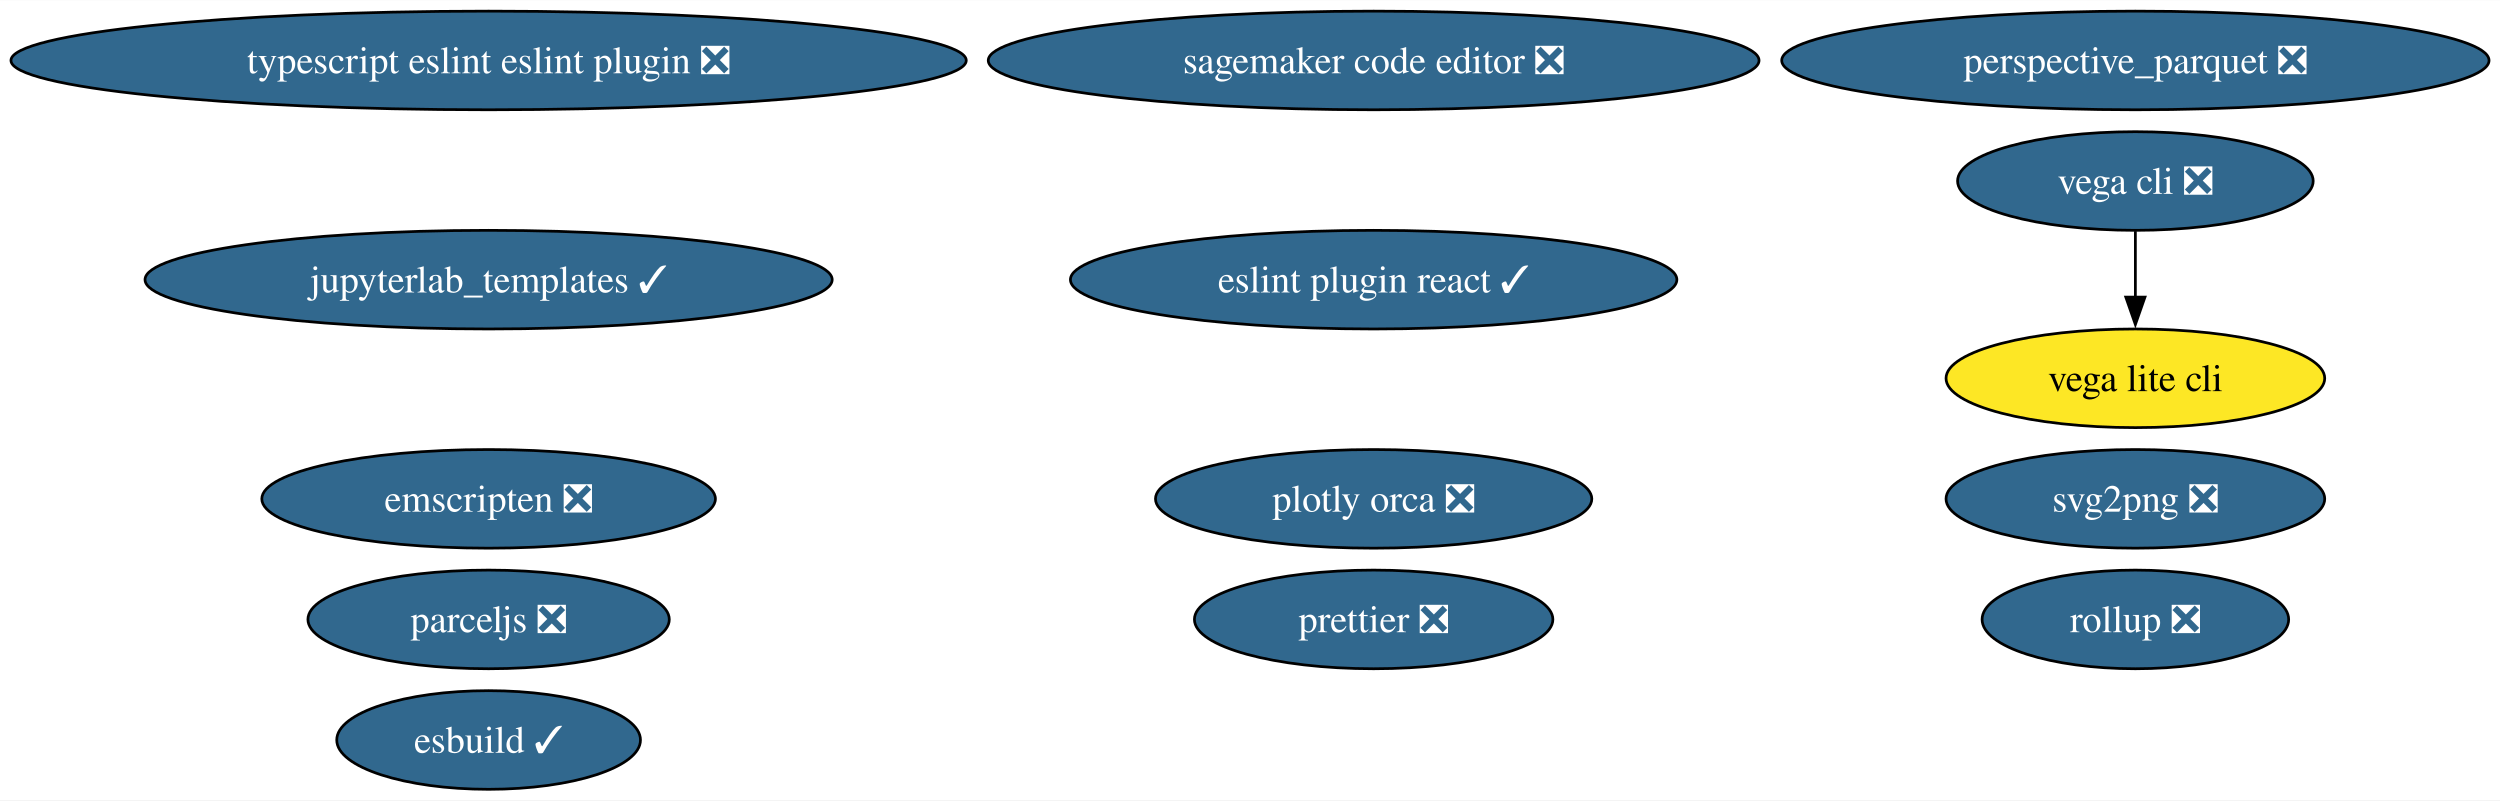
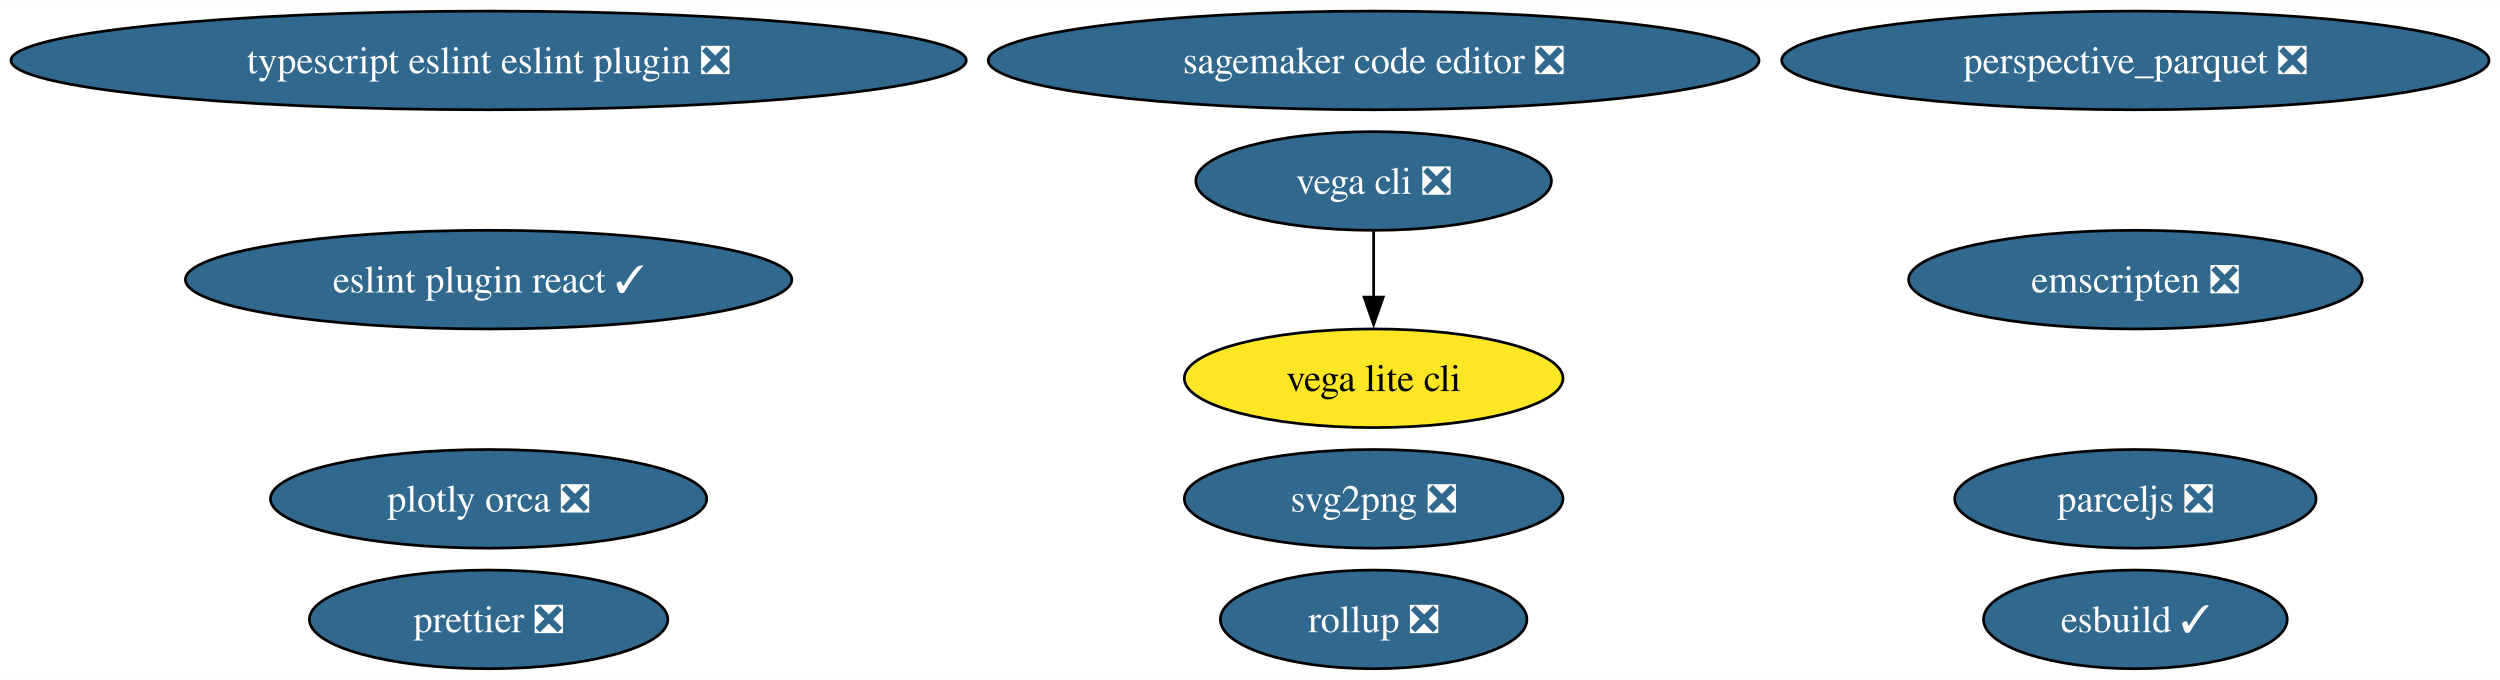
- <svg xmlns="http://www.w3.org/2000/svg" xmlns:xlink="http://www.w3.org/1999/xlink" width="912pt" height="292pt" viewBox="0.00 0.00 912.39 292.00">
-   <g id="graph0" class="graph" transform="scale(1 1) rotate(0) translate(4 288)">
-     <polygon fill="white" stroke="none" points="-4,4 -4,-288 908.39,-288 908.39,4 -4,4" />
+ <svg xmlns="http://www.w3.org/2000/svg" xmlns:xlink="http://www.w3.org/1999/xlink" width="912pt" height="248pt" viewBox="0.00 0.00 912.39 248.00">
+   <g id="graph0" class="graph" transform="scale(1 1) rotate(0) translate(4 244)">
+     <polygon fill="white" stroke="none" points="-4,4 -4,-244 908.39,-244 908.39,4 -4,4" />
    <g id="node1" class="node">
      <g id="a_node1">
        <a xlink:href="https://github.com/conda-forge/svg2png-feedstock/pull/7" xlink:title="svg2png ❎">
-           <ellipse fill="#31688e" stroke="black" cx="775.32" cy="-106" rx="69.1" ry="18" />
-           <text text-anchor="middle" x="775.32" y="-101.33" font-family="Times,serif" font-size="14.00" fill="white">svg2png ❎</text>
+           <ellipse fill="#31688e" stroke="black" cx="497.32" cy="-62" rx="69.1" ry="18" />
+           <text text-anchor="middle" x="497.32" y="-57.33" font-family="Times,serif" font-size="14.00" fill="white">svg2png ❎</text>
        </a>
      </g>
    </g>
    <g id="node2" class="node">
      <g id="a_node2">
        <a xlink:href="https://github.com/conda-forge/vega-cli-feedstock/pull/35" xlink:title="vega cli ❎">
-           <ellipse fill="#31688e" stroke="black" cx="775.32" cy="-222" rx="64.89" ry="18" />
-           <text text-anchor="middle" x="775.32" y="-217.32" font-family="Times,serif" font-size="14.00" fill="white">vega cli ❎</text>
+           <ellipse fill="#31688e" stroke="black" cx="497.32" cy="-178" rx="64.89" ry="18" />
+           <text text-anchor="middle" x="497.32" y="-173.32" font-family="Times,serif" font-size="14.00" fill="white">vega cli ❎</text>
        </a>
      </g>
    </g>
    <g id="node3" class="node">
      <g id="a_node3">
        <a xlink:href="https://github.com/conda-forge/vega-lite-cli-feedstock" xlink:title="vega lite cli">
-           <ellipse fill="#fde725" stroke="black" cx="775.32" cy="-150" rx="69.1" ry="18" />
-           <text text-anchor="middle" x="775.32" y="-145.32" font-family="Times,serif" font-size="14.00">vega lite cli</text>
+           <ellipse fill="#fde725" stroke="black" cx="497.32" cy="-106" rx="69.1" ry="18" />
+           <text text-anchor="middle" x="497.32" y="-101.33" font-family="Times,serif" font-size="14.00">vega lite cli</text>
        </a>
      </g>
    </g>
    <g id="edge1" class="edge">
-       <path fill="none" stroke="black" d="M775.32,-203.7C775.32,-196.41 775.32,-187.73 775.32,-179.54" />
-       <polygon fill="black" stroke="black" points="778.82,-179.62 775.32,-169.62 771.82,-179.62 778.82,-179.62" />
+       <path fill="none" stroke="black" d="M497.32,-159.7C497.32,-152.41 497.32,-143.73 497.32,-135.54" />
+       <polygon fill="black" stroke="black" points="500.82,-135.62 497.32,-125.62 493.82,-135.62 500.82,-135.62" />
    </g>
    <g id="node4" class="node">
      <g id="a_node4">
        <a xlink:href="https://github.com/conda-forge/plotly-orca-feedstock/pull/21" xlink:title="plotly orca ❎">
-           <ellipse fill="#31688e" stroke="black" cx="497.32" cy="-106" rx="79.62" ry="18" />
-           <text text-anchor="middle" x="497.32" y="-101.33" font-family="Times,serif" font-size="14.00" fill="white">plotly orca ❎</text>
+           <ellipse fill="#31688e" stroke="black" cx="174.32" cy="-62" rx="79.62" ry="18" />
+           <text text-anchor="middle" x="174.32" y="-57.33" font-family="Times,serif" font-size="14.00" fill="white">plotly orca ❎</text>
        </a>
      </g>
    </g>
    <g id="node5" class="node">
      <g id="a_node5">
-         <a xlink:href="https://github.com/conda-forge/jupyterlab_templates-feedstock/pull/17" xlink:title="jupyterlab_templates ✓">
-           <ellipse fill="#31688e" stroke="black" cx="174.32" cy="-186" rx="125.39" ry="18" />
-           <text text-anchor="middle" x="174.32" y="-181.32" font-family="Times,serif" font-size="14.00" fill="white">jupyterlab_templates ✓</text>
+         <a xlink:href="https://github.com/conda-forge/emscripten-feedstock/pull/26" xlink:title="emscripten ❎">
+           <ellipse fill="#31688e" stroke="black" cx="775.32" cy="-142" rx="82.77" ry="18" />
+           <text text-anchor="middle" x="775.32" y="-137.32" font-family="Times,serif" font-size="14.00" fill="white">emscripten ❎</text>
        </a>
      </g>
    </g>
    <g id="node6" class="node">
      <g id="a_node6">
-         <a xlink:href="https://github.com/conda-forge/emscripten-feedstock/pull/26" xlink:title="emscripten ❎">
-           <ellipse fill="#31688e" stroke="black" cx="174.32" cy="-106" rx="82.77" ry="18" />
-           <text text-anchor="middle" x="174.32" y="-101.33" font-family="Times,serif" font-size="14.00" fill="white">emscripten ❎</text>
+         <a xlink:href="https://github.com/conda-forge/parceljs-feedstock/pull/39" xlink:title="parceljs ❎">
+           <ellipse fill="#31688e" stroke="black" cx="775.32" cy="-62" rx="65.94" ry="18" />
+           <text text-anchor="middle" x="775.32" y="-57.33" font-family="Times,serif" font-size="14.00" fill="white">parceljs ❎</text>
        </a>
      </g>
    </g>
    <g id="node7" class="node">
      <g id="a_node7">
-         <a xlink:href="https://github.com/conda-forge/parceljs-feedstock/pull/39" xlink:title="parceljs ❎">
-           <ellipse fill="#31688e" stroke="black" cx="174.32" cy="-62" rx="65.94" ry="18" />
-           <text text-anchor="middle" x="174.32" y="-57.33" font-family="Times,serif" font-size="14.00" fill="white">parceljs ❎</text>
+         <a xlink:href="https://github.com/conda-forge/prettier-feedstock/pull/64" xlink:title="prettier ❎">
+           <ellipse fill="#31688e" stroke="black" cx="174.32" cy="-18" rx="65.41" ry="18" />
+           <text text-anchor="middle" x="174.32" y="-13.32" font-family="Times,serif" font-size="14.00" fill="white">prettier ❎</text>
        </a>
      </g>
    </g>
    <g id="node8" class="node">
      <g id="a_node8">
-         <a xlink:href="https://github.com/conda-forge/prettier-feedstock/pull/64" xlink:title="prettier ❎">
-           <ellipse fill="#31688e" stroke="black" cx="497.32" cy="-62" rx="65.41" ry="18" />
-           <text text-anchor="middle" x="497.32" y="-57.33" font-family="Times,serif" font-size="14.00" fill="white">prettier ❎</text>
+         <a xlink:href="https://github.com/conda-forge/eslint-plugin-react-feedstock/pull/15" xlink:title="eslint plugin react ✓">
+           <ellipse fill="#31688e" stroke="black" cx="174.32" cy="-142" rx="110.66" ry="18" />
+           <text text-anchor="middle" x="174.32" y="-137.32" font-family="Times,serif" font-size="14.00" fill="white">eslint plugin react ✓</text>
        </a>
      </g>
    </g>
    <g id="node9" class="node">
      <g id="a_node9">
-         <a xlink:href="https://github.com/conda-forge/eslint-plugin-react-feedstock/pull/15" xlink:title="eslint plugin react ✓">
-           <ellipse fill="#31688e" stroke="black" cx="497.32" cy="-186" rx="110.66" ry="18" />
-           <text text-anchor="middle" x="497.32" y="-181.32" font-family="Times,serif" font-size="14.00" fill="white">eslint plugin react ✓</text>
+         <a xlink:href="https://github.com/conda-forge/typescript-eslint-eslint-plugin-feedstock/pull/71" xlink:title="typescript eslint eslint plugin ❎">
+           <ellipse fill="#31688e" stroke="black" cx="174.32" cy="-222" rx="174.32" ry="18" />
+           <text text-anchor="middle" x="174.32" y="-217.32" font-family="Times,serif" font-size="14.00" fill="white">typescript eslint eslint plugin ❎</text>
        </a>
      </g>
    </g>
    <g id="node10" class="node">
      <g id="a_node10">
-         <a xlink:href="https://github.com/conda-forge/typescript-eslint-eslint-plugin-feedstock/pull/71" xlink:title="typescript eslint eslint plugin ❎">
-           <ellipse fill="#31688e" stroke="black" cx="174.32" cy="-266" rx="174.32" ry="18" />
-           <text text-anchor="middle" x="174.32" y="-261.32" font-family="Times,serif" font-size="14.00" fill="white">typescript eslint eslint plugin ❎</text>
+         <a xlink:href="https://github.com/conda-forge/esbuild-feedstock/pull/29" xlink:title="esbuild ✓">
+           <ellipse fill="#31688e" stroke="black" cx="775.32" cy="-18" rx="55.42" ry="18" />
+           <text text-anchor="middle" x="775.32" y="-13.32" font-family="Times,serif" font-size="14.00" fill="white">esbuild ✓</text>
        </a>
      </g>
    </g>
    <g id="node11" class="node">
      <g id="a_node11">
-         <a xlink:href="https://github.com/conda-forge/esbuild-feedstock/pull/29" xlink:title="esbuild ✓">
-           <ellipse fill="#31688e" stroke="black" cx="174.32" cy="-18" rx="55.42" ry="18" />
-           <text text-anchor="middle" x="174.32" y="-13.32" font-family="Times,serif" font-size="14.00" fill="white">esbuild ✓</text>
+         <a xlink:href="https://github.com/conda-forge/perspective_parquet-feedstock/pull/5" xlink:title="perspective_parquet ❎">
+           <ellipse fill="#31688e" stroke="black" cx="775.32" cy="-222" rx="129.07" ry="18" />
+           <text text-anchor="middle" x="775.32" y="-217.32" font-family="Times,serif" font-size="14.00" fill="white">perspective_parquet ❎</text>
        </a>
      </g>
    </g>
    <g id="node12" class="node">
      <g id="a_node12">
-         <a xlink:href="https://github.com/conda-forge/perspective_parquet-feedstock/pull/5" xlink:title="perspective_parquet ❎">
-           <ellipse fill="#31688e" stroke="black" cx="775.32" cy="-266" rx="129.07" ry="18" />
-           <text text-anchor="middle" x="775.32" y="-261.32" font-family="Times,serif" font-size="14.00" fill="white">perspective_parquet ❎</text>
+         <a xlink:href="https://github.com/conda-forge/sagemaker-code-editor-feedstock/pull/28" xlink:title="sagemaker code editor ❎">
+           <ellipse fill="#31688e" stroke="black" cx="497.32" cy="-222" rx="140.65" ry="18" />
+           <text text-anchor="middle" x="497.32" y="-217.32" font-family="Times,serif" font-size="14.00" fill="white">sagemaker code editor ❎</text>
        </a>
      </g>
    </g>
    <g id="node13" class="node">
      <g id="a_node13">
-         <a xlink:href="https://github.com/conda-forge/sagemaker-code-editor-feedstock/pull/28" xlink:title="sagemaker code editor ❎">
-           <ellipse fill="#31688e" stroke="black" cx="497.32" cy="-266" rx="140.65" ry="18" />
-           <text text-anchor="middle" x="497.32" y="-261.32" font-family="Times,serif" font-size="14.00" fill="white">sagemaker code editor ❎</text>
-         </a>
-       </g>
-     </g>
-     <g id="node14" class="node">
-       <g id="a_node14">
        <a xlink:href="https://github.com/conda-forge/rollup-feedstock/pull/17" xlink:title="rollup ❎">
-           <ellipse fill="#31688e" stroke="black" cx="775.32" cy="-62" rx="55.94" ry="18" />
-           <text text-anchor="middle" x="775.32" y="-57.33" font-family="Times,serif" font-size="14.00" fill="white">rollup ❎</text>
+           <ellipse fill="#31688e" stroke="black" cx="497.32" cy="-18" rx="55.94" ry="18" />
+           <text text-anchor="middle" x="497.32" y="-13.32" font-family="Times,serif" font-size="14.00" fill="white">rollup ❎</text>
        </a>
      </g>
    </g>
  </g>
</svg>
